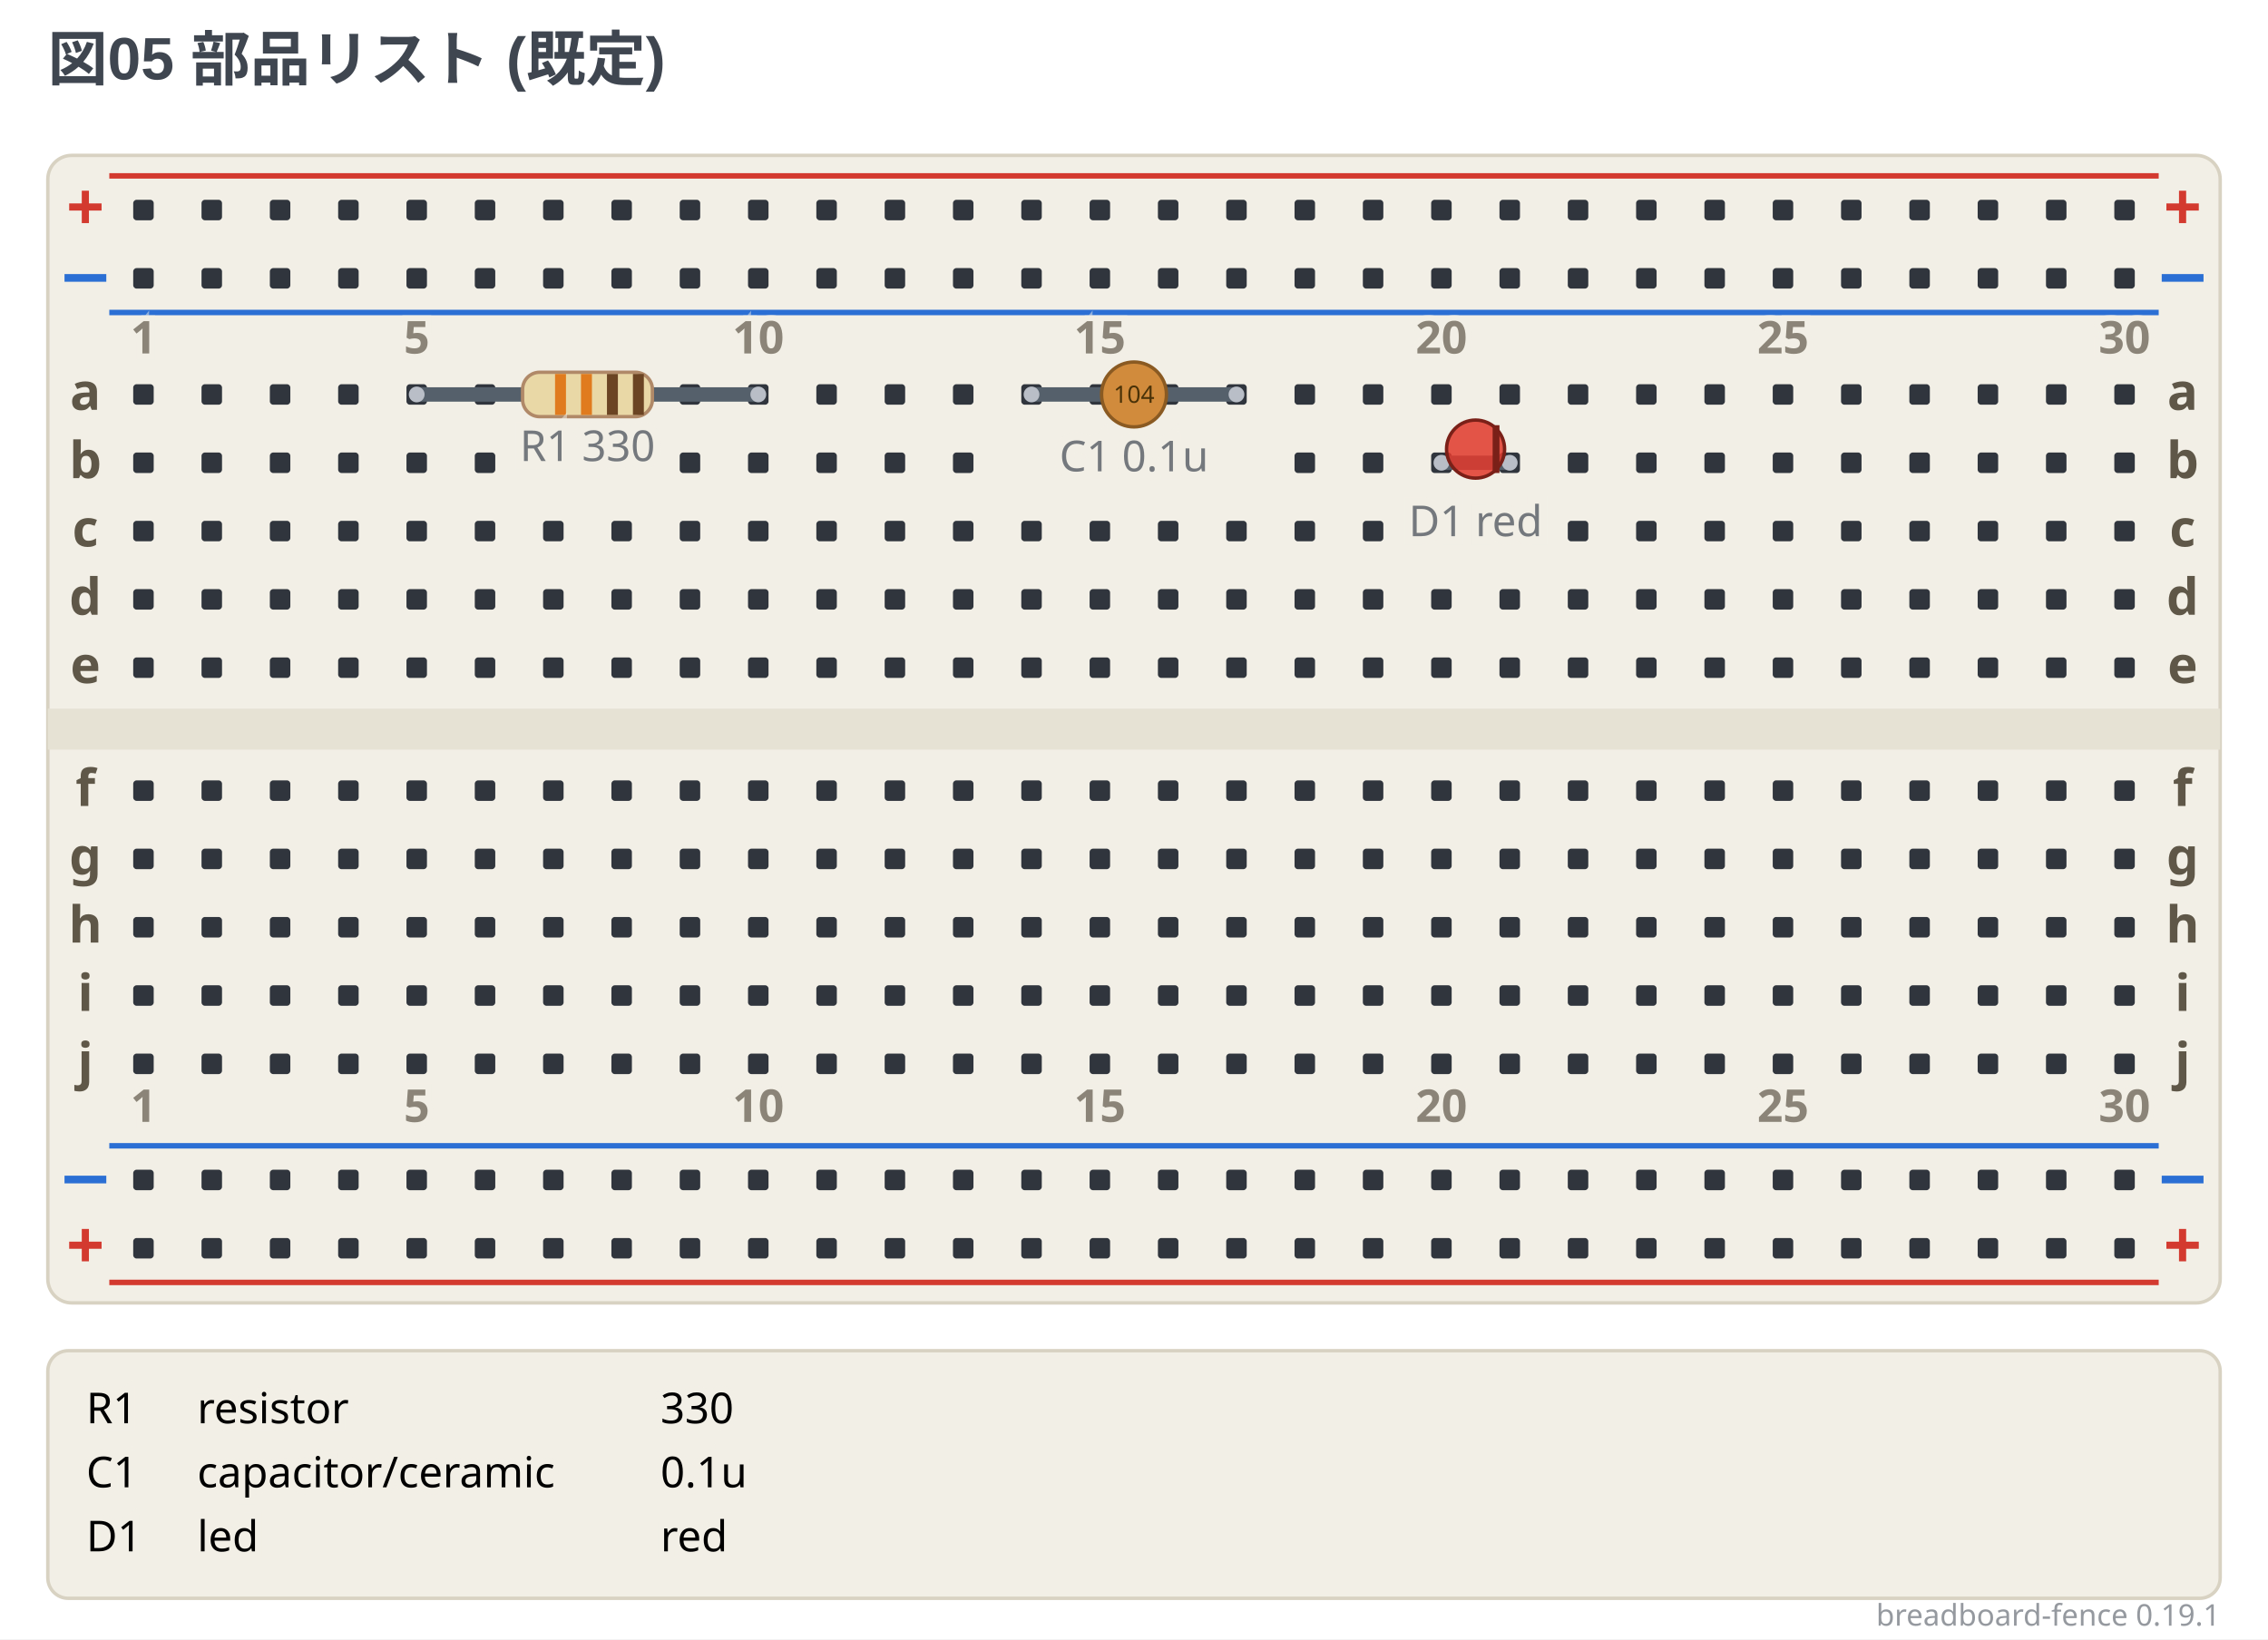
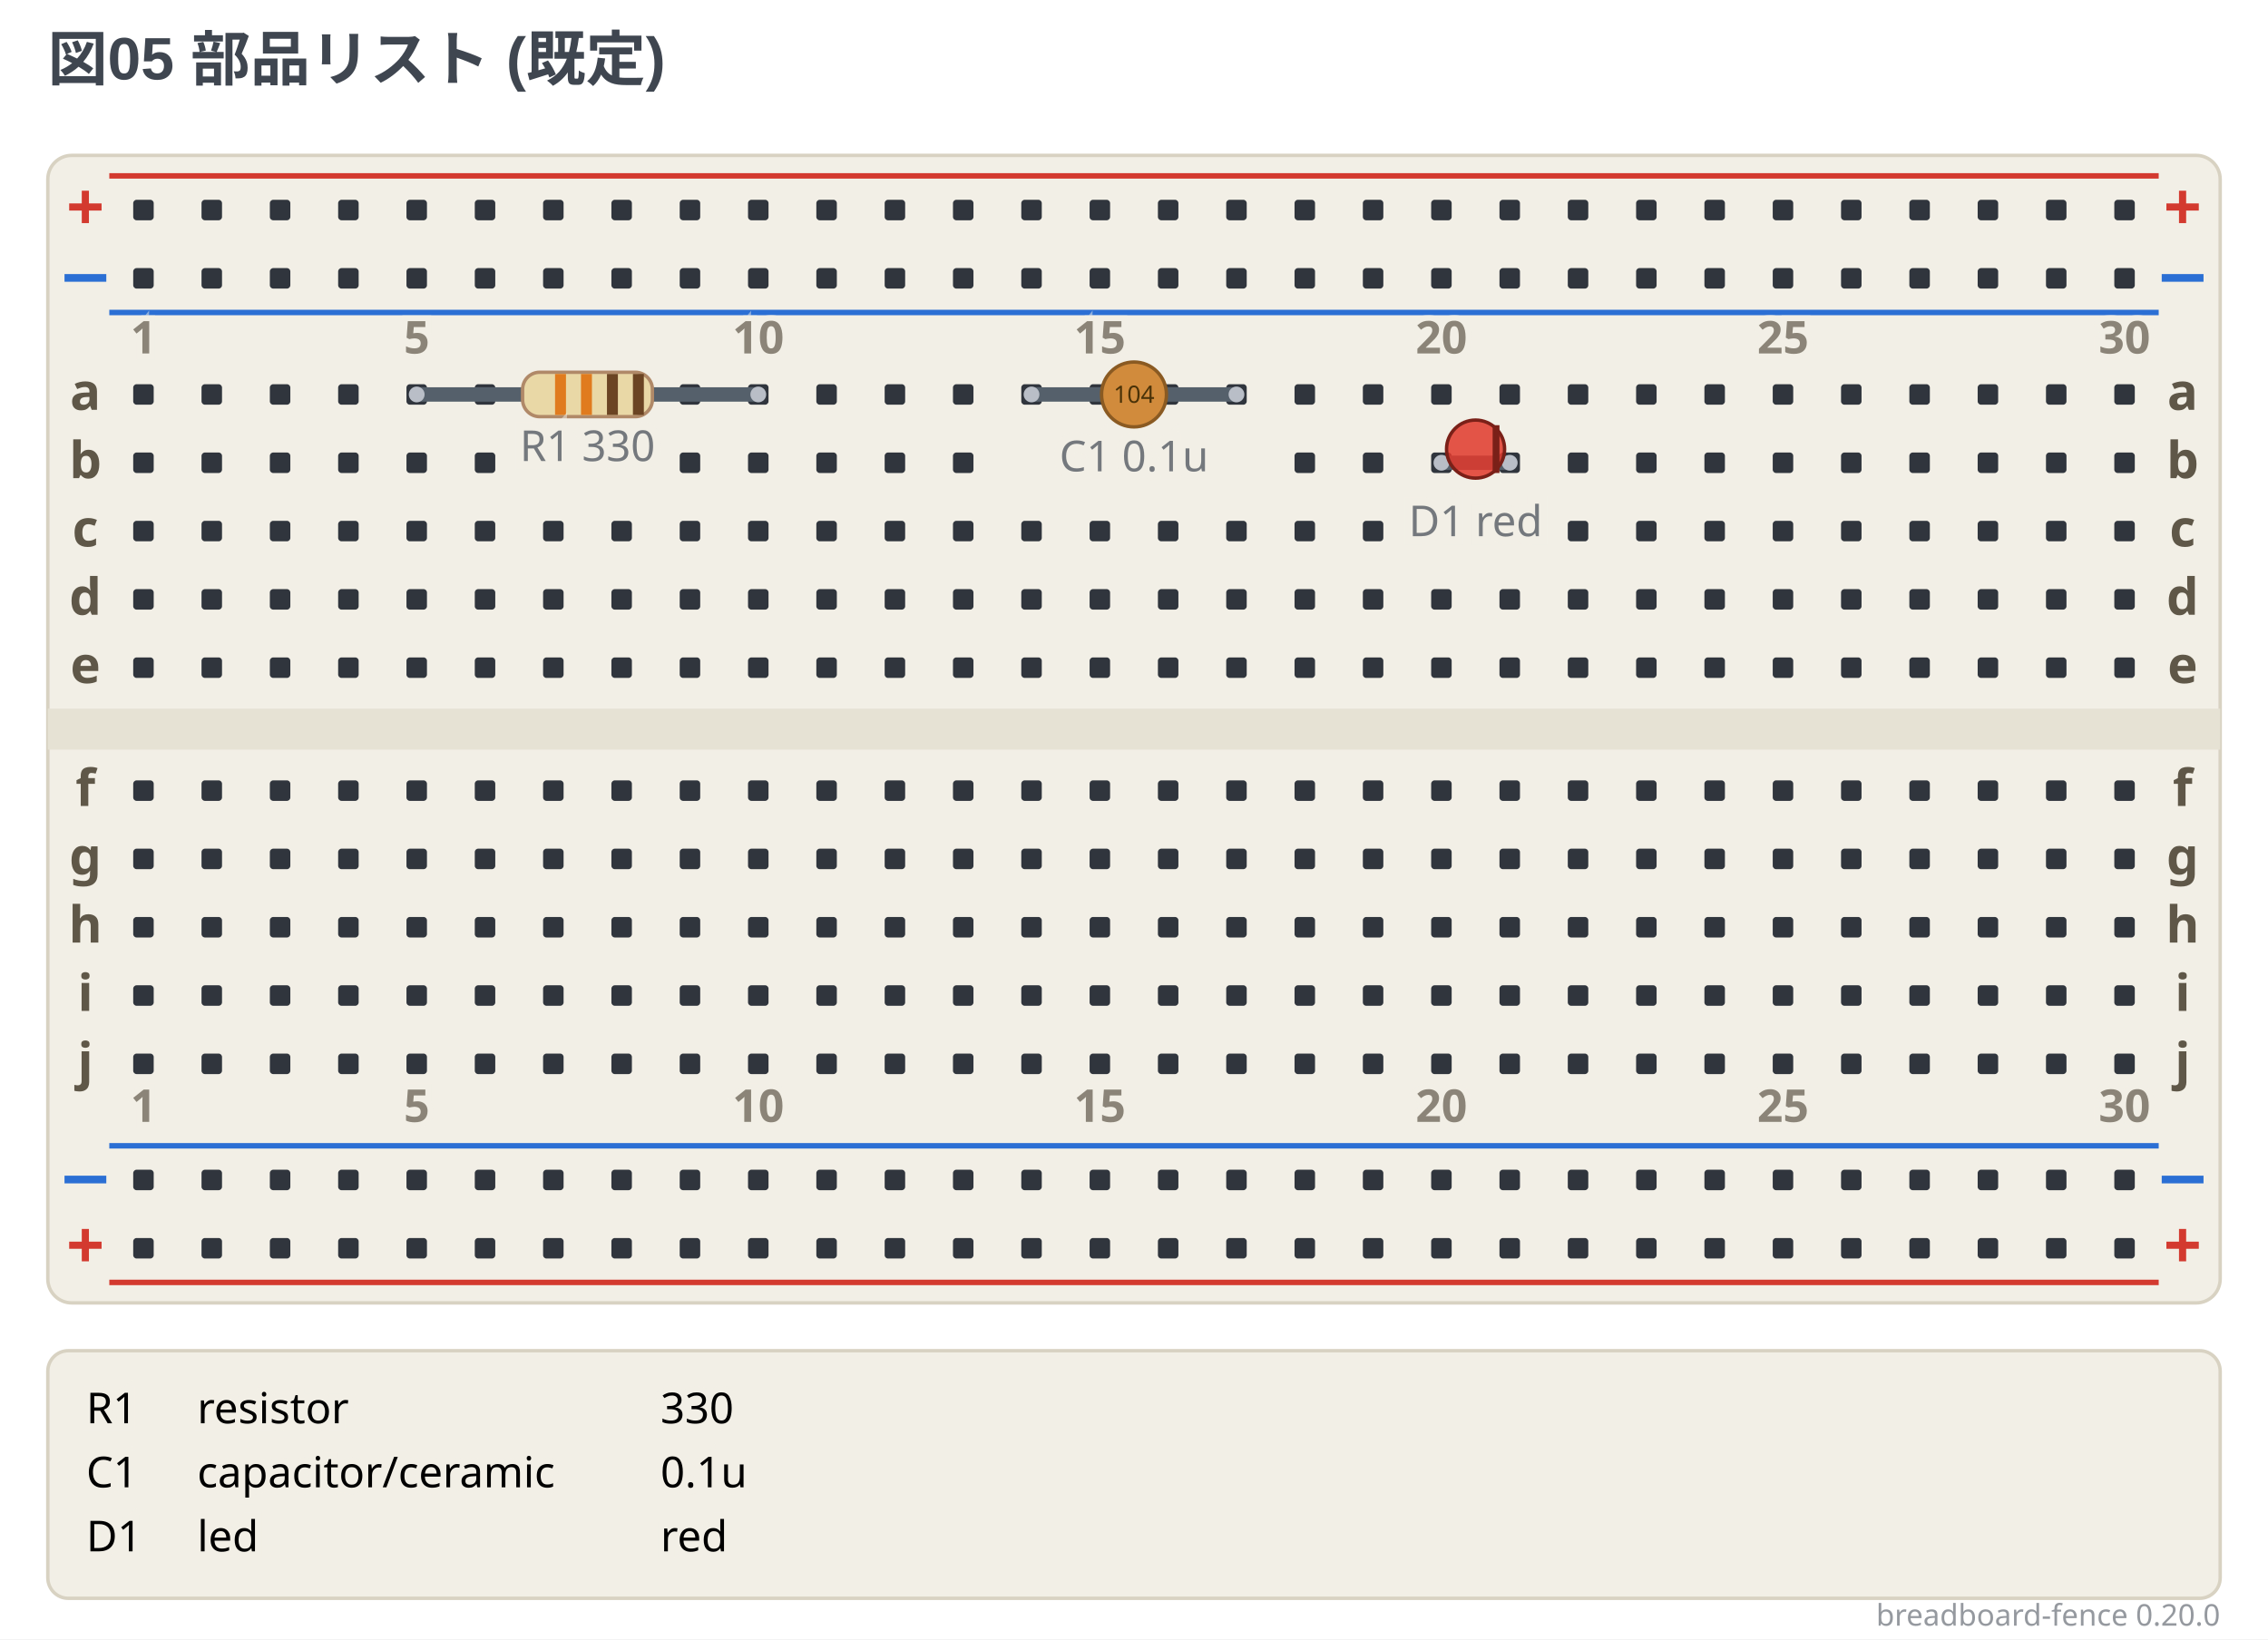
- <svg xmlns="http://www.w3.org/2000/svg" width="664" height="480" viewBox="0 0 664 480" data-breadboard-fence="0.19.1" role="img">
+ <svg xmlns="http://www.w3.org/2000/svg" width="664" height="480" viewBox="0 0 664 480" data-breadboard-fence="0.20.0" role="img">
  <rect x="0" y="0" width="664" height="480" fill="#ffffff" />
  <g>
    <text x="14" y="23.5" text-anchor="start" font-family="'Segoe UI', 'Helvetica Neue', Arial, 'Noto Sans', 'Hiragino Sans', 'Yu Gothic UI', 'Noto Sans CJK JP', sans-serif" font-size="17.5" font-weight="700" fill="#3f4650">図05 部品リスト (既定)</text>
  </g>
  <g transform="translate(0 31.5)">
    <rect x="14" y="14" width="636" height="336" rx="7" fill="#f2efe6" stroke="#d8d2c2" />
    <rect x="14" y="176" width="636" height="12" fill="#e6e2d4" />
    <line x1="32" y1="20" x2="632" y2="20" stroke="#d33a2f" stroke-width="1.6" />
    <text x="25" y="36" text-anchor="middle" font-family="ui-sans-serif, system-ui, sans-serif" font-size="19.55" font-weight="700" fill="#d33a2f">+</text>
    <text x="639" y="36" text-anchor="middle" font-family="ui-sans-serif, system-ui, sans-serif" font-size="19.55" font-weight="700" fill="#d33a2f">+</text>
    <line x1="32" y1="60" x2="632" y2="60" stroke="#2b6fd4" stroke-width="1.6" />
    <text x="25" y="56" text-anchor="middle" font-family="ui-sans-serif, system-ui, sans-serif" font-size="19.55" font-weight="700" fill="#2b6fd4">−</text>
    <text x="639" y="56" text-anchor="middle" font-family="ui-sans-serif, system-ui, sans-serif" font-size="19.55" font-weight="700" fill="#2b6fd4">−</text>
    <line x1="32" y1="304" x2="632" y2="304" stroke="#2b6fd4" stroke-width="1.6" />
    <text x="25" y="320" text-anchor="middle" font-family="ui-sans-serif, system-ui, sans-serif" font-size="19.55" font-weight="700" fill="#2b6fd4">−</text>
    <text x="639" y="320" text-anchor="middle" font-family="ui-sans-serif, system-ui, sans-serif" font-size="19.55" font-weight="700" fill="#2b6fd4">−</text>
    <line x1="32" y1="344" x2="632" y2="344" stroke="#d33a2f" stroke-width="1.6" />
    <text x="25" y="340" text-anchor="middle" font-family="ui-sans-serif, system-ui, sans-serif" font-size="19.55" font-weight="700" fill="#d33a2f">+</text>
    <text x="639" y="340" text-anchor="middle" font-family="ui-sans-serif, system-ui, sans-serif" font-size="19.55" font-weight="700" fill="#d33a2f">+</text>
    <rect x="39" y="27" width="6" height="6" rx="1" fill="#30353d" />
    <rect x="59" y="27" width="6" height="6" rx="1" fill="#30353d" />
    <rect x="79" y="27" width="6" height="6" rx="1" fill="#30353d" />
    <rect x="99" y="27" width="6" height="6" rx="1" fill="#30353d" />
    <rect x="119" y="27" width="6" height="6" rx="1" fill="#30353d" />
    <rect x="139" y="27" width="6" height="6" rx="1" fill="#30353d" />
    <rect x="159" y="27" width="6" height="6" rx="1" fill="#30353d" />
    <rect x="179" y="27" width="6" height="6" rx="1" fill="#30353d" />
    <rect x="199" y="27" width="6" height="6" rx="1" fill="#30353d" />
    <rect x="219" y="27" width="6" height="6" rx="1" fill="#30353d" />
    <rect x="239" y="27" width="6" height="6" rx="1" fill="#30353d" />
    <rect x="259" y="27" width="6" height="6" rx="1" fill="#30353d" />
    <rect x="279" y="27" width="6" height="6" rx="1" fill="#30353d" />
    <rect x="299" y="27" width="6" height="6" rx="1" fill="#30353d" />
    <rect x="319" y="27" width="6" height="6" rx="1" fill="#30353d" />
    <rect x="339" y="27" width="6" height="6" rx="1" fill="#30353d" />
    <rect x="359" y="27" width="6" height="6" rx="1" fill="#30353d" />
    <rect x="379" y="27" width="6" height="6" rx="1" fill="#30353d" />
    <rect x="399" y="27" width="6" height="6" rx="1" fill="#30353d" />
    <rect x="419" y="27" width="6" height="6" rx="1" fill="#30353d" />
    <rect x="439" y="27" width="6" height="6" rx="1" fill="#30353d" />
    <rect x="459" y="27" width="6" height="6" rx="1" fill="#30353d" />
    <rect x="479" y="27" width="6" height="6" rx="1" fill="#30353d" />
    <rect x="499" y="27" width="6" height="6" rx="1" fill="#30353d" />
    <rect x="519" y="27" width="6" height="6" rx="1" fill="#30353d" />
    <rect x="539" y="27" width="6" height="6" rx="1" fill="#30353d" />
    <rect x="559" y="27" width="6" height="6" rx="1" fill="#30353d" />
    <rect x="579" y="27" width="6" height="6" rx="1" fill="#30353d" />
    <rect x="599" y="27" width="6" height="6" rx="1" fill="#30353d" />
    <rect x="619" y="27" width="6" height="6" rx="1" fill="#30353d" />
    <rect x="39" y="47" width="6" height="6" rx="1" fill="#30353d" />
    <rect x="59" y="47" width="6" height="6" rx="1" fill="#30353d" />
    <rect x="79" y="47" width="6" height="6" rx="1" fill="#30353d" />
    <rect x="99" y="47" width="6" height="6" rx="1" fill="#30353d" />
    <rect x="119" y="47" width="6" height="6" rx="1" fill="#30353d" />
    <rect x="139" y="47" width="6" height="6" rx="1" fill="#30353d" />
    <rect x="159" y="47" width="6" height="6" rx="1" fill="#30353d" />
    <rect x="179" y="47" width="6" height="6" rx="1" fill="#30353d" />
    <rect x="199" y="47" width="6" height="6" rx="1" fill="#30353d" />
    <rect x="219" y="47" width="6" height="6" rx="1" fill="#30353d" />
    <rect x="239" y="47" width="6" height="6" rx="1" fill="#30353d" />
    <rect x="259" y="47" width="6" height="6" rx="1" fill="#30353d" />
    <rect x="279" y="47" width="6" height="6" rx="1" fill="#30353d" />
    <rect x="299" y="47" width="6" height="6" rx="1" fill="#30353d" />
    <rect x="319" y="47" width="6" height="6" rx="1" fill="#30353d" />
    <rect x="339" y="47" width="6" height="6" rx="1" fill="#30353d" />
    <rect x="359" y="47" width="6" height="6" rx="1" fill="#30353d" />
    <rect x="379" y="47" width="6" height="6" rx="1" fill="#30353d" />
    <rect x="399" y="47" width="6" height="6" rx="1" fill="#30353d" />
    <rect x="419" y="47" width="6" height="6" rx="1" fill="#30353d" />
    <rect x="439" y="47" width="6" height="6" rx="1" fill="#30353d" />
    <rect x="459" y="47" width="6" height="6" rx="1" fill="#30353d" />
    <rect x="479" y="47" width="6" height="6" rx="1" fill="#30353d" />
    <rect x="499" y="47" width="6" height="6" rx="1" fill="#30353d" />
    <rect x="519" y="47" width="6" height="6" rx="1" fill="#30353d" />
    <rect x="539" y="47" width="6" height="6" rx="1" fill="#30353d" />
    <rect x="559" y="47" width="6" height="6" rx="1" fill="#30353d" />
    <rect x="579" y="47" width="6" height="6" rx="1" fill="#30353d" />
    <rect x="599" y="47" width="6" height="6" rx="1" fill="#30353d" />
    <rect x="619" y="47" width="6" height="6" rx="1" fill="#30353d" />
    <rect x="39" y="311" width="6" height="6" rx="1" fill="#30353d" />
    <rect x="59" y="311" width="6" height="6" rx="1" fill="#30353d" />
    <rect x="79" y="311" width="6" height="6" rx="1" fill="#30353d" />
    <rect x="99" y="311" width="6" height="6" rx="1" fill="#30353d" />
    <rect x="119" y="311" width="6" height="6" rx="1" fill="#30353d" />
    <rect x="139" y="311" width="6" height="6" rx="1" fill="#30353d" />
    <rect x="159" y="311" width="6" height="6" rx="1" fill="#30353d" />
    <rect x="179" y="311" width="6" height="6" rx="1" fill="#30353d" />
    <rect x="199" y="311" width="6" height="6" rx="1" fill="#30353d" />
    <rect x="219" y="311" width="6" height="6" rx="1" fill="#30353d" />
    <rect x="239" y="311" width="6" height="6" rx="1" fill="#30353d" />
    <rect x="259" y="311" width="6" height="6" rx="1" fill="#30353d" />
    <rect x="279" y="311" width="6" height="6" rx="1" fill="#30353d" />
    <rect x="299" y="311" width="6" height="6" rx="1" fill="#30353d" />
    <rect x="319" y="311" width="6" height="6" rx="1" fill="#30353d" />
    <rect x="339" y="311" width="6" height="6" rx="1" fill="#30353d" />
    <rect x="359" y="311" width="6" height="6" rx="1" fill="#30353d" />
    <rect x="379" y="311" width="6" height="6" rx="1" fill="#30353d" />
    <rect x="399" y="311" width="6" height="6" rx="1" fill="#30353d" />
    <rect x="419" y="311" width="6" height="6" rx="1" fill="#30353d" />
    <rect x="439" y="311" width="6" height="6" rx="1" fill="#30353d" />
    <rect x="459" y="311" width="6" height="6" rx="1" fill="#30353d" />
    <rect x="479" y="311" width="6" height="6" rx="1" fill="#30353d" />
    <rect x="499" y="311" width="6" height="6" rx="1" fill="#30353d" />
    <rect x="519" y="311" width="6" height="6" rx="1" fill="#30353d" />
    <rect x="539" y="311" width="6" height="6" rx="1" fill="#30353d" />
    <rect x="559" y="311" width="6" height="6" rx="1" fill="#30353d" />
    <rect x="579" y="311" width="6" height="6" rx="1" fill="#30353d" />
    <rect x="599" y="311" width="6" height="6" rx="1" fill="#30353d" />
    <rect x="619" y="311" width="6" height="6" rx="1" fill="#30353d" />
    <rect x="39" y="331" width="6" height="6" rx="1" fill="#30353d" />
    <rect x="59" y="331" width="6" height="6" rx="1" fill="#30353d" />
    <rect x="79" y="331" width="6" height="6" rx="1" fill="#30353d" />
    <rect x="99" y="331" width="6" height="6" rx="1" fill="#30353d" />
    <rect x="119" y="331" width="6" height="6" rx="1" fill="#30353d" />
    <rect x="139" y="331" width="6" height="6" rx="1" fill="#30353d" />
    <rect x="159" y="331" width="6" height="6" rx="1" fill="#30353d" />
    <rect x="179" y="331" width="6" height="6" rx="1" fill="#30353d" />
    <rect x="199" y="331" width="6" height="6" rx="1" fill="#30353d" />
    <rect x="219" y="331" width="6" height="6" rx="1" fill="#30353d" />
    <rect x="239" y="331" width="6" height="6" rx="1" fill="#30353d" />
    <rect x="259" y="331" width="6" height="6" rx="1" fill="#30353d" />
    <rect x="279" y="331" width="6" height="6" rx="1" fill="#30353d" />
    <rect x="299" y="331" width="6" height="6" rx="1" fill="#30353d" />
    <rect x="319" y="331" width="6" height="6" rx="1" fill="#30353d" />
    <rect x="339" y="331" width="6" height="6" rx="1" fill="#30353d" />
    <rect x="359" y="331" width="6" height="6" rx="1" fill="#30353d" />
    <rect x="379" y="331" width="6" height="6" rx="1" fill="#30353d" />
    <rect x="399" y="331" width="6" height="6" rx="1" fill="#30353d" />
    <rect x="419" y="331" width="6" height="6" rx="1" fill="#30353d" />
    <rect x="439" y="331" width="6" height="6" rx="1" fill="#30353d" />
    <rect x="459" y="331" width="6" height="6" rx="1" fill="#30353d" />
    <rect x="479" y="331" width="6" height="6" rx="1" fill="#30353d" />
    <rect x="499" y="331" width="6" height="6" rx="1" fill="#30353d" />
    <rect x="519" y="331" width="6" height="6" rx="1" fill="#30353d" />
    <rect x="539" y="331" width="6" height="6" rx="1" fill="#30353d" />
    <rect x="559" y="331" width="6" height="6" rx="1" fill="#30353d" />
    <rect x="579" y="331" width="6" height="6" rx="1" fill="#30353d" />
    <rect x="599" y="331" width="6" height="6" rx="1" fill="#30353d" />
    <rect x="619" y="331" width="6" height="6" rx="1" fill="#30353d" />
    <rect x="39" y="81" width="6" height="6" rx="1" fill="#30353d" />
    <rect x="59" y="81" width="6" height="6" rx="1" fill="#30353d" />
    <rect x="79" y="81" width="6" height="6" rx="1" fill="#30353d" />
    <rect x="99" y="81" width="6" height="6" rx="1" fill="#30353d" />
    <rect x="119" y="81" width="6" height="6" rx="1" fill="#30353d" />
    <rect x="139" y="81" width="6" height="6" rx="1" fill="#30353d" />
    <rect x="199" y="81" width="6" height="6" rx="1" fill="#30353d" />
    <rect x="219" y="81" width="6" height="6" rx="1" fill="#30353d" />
    <rect x="239" y="81" width="6" height="6" rx="1" fill="#30353d" />
    <rect x="259" y="81" width="6" height="6" rx="1" fill="#30353d" />
    <rect x="279" y="81" width="6" height="6" rx="1" fill="#30353d" />
    <rect x="299" y="81" width="6" height="6" rx="1" fill="#30353d" />
    <rect x="319" y="81" width="6" height="6" rx="1" fill="#30353d" />
    <rect x="339" y="81" width="6" height="6" rx="1" fill="#30353d" />
    <rect x="359" y="81" width="6" height="6" rx="1" fill="#30353d" />
    <rect x="379" y="81" width="6" height="6" rx="1" fill="#30353d" />
    <rect x="399" y="81" width="6" height="6" rx="1" fill="#30353d" />
    <rect x="419" y="81" width="6" height="6" rx="1" fill="#30353d" />
    <rect x="439" y="81" width="6" height="6" rx="1" fill="#30353d" />
    <rect x="459" y="81" width="6" height="6" rx="1" fill="#30353d" />
    <rect x="479" y="81" width="6" height="6" rx="1" fill="#30353d" />
    <rect x="499" y="81" width="6" height="6" rx="1" fill="#30353d" />
    <rect x="519" y="81" width="6" height="6" rx="1" fill="#30353d" />
    <rect x="539" y="81" width="6" height="6" rx="1" fill="#30353d" />
    <rect x="559" y="81" width="6" height="6" rx="1" fill="#30353d" />
    <rect x="579" y="81" width="6" height="6" rx="1" fill="#30353d" />
    <rect x="599" y="81" width="6" height="6" rx="1" fill="#30353d" />
    <rect x="619" y="81" width="6" height="6" rx="1" fill="#30353d" />
    <rect x="39" y="101" width="6" height="6" rx="1" fill="#30353d" />
    <rect x="59" y="101" width="6" height="6" rx="1" fill="#30353d" />
    <rect x="79" y="101" width="6" height="6" rx="1" fill="#30353d" />
    <rect x="99" y="101" width="6" height="6" rx="1" fill="#30353d" />
    <rect x="119" y="101" width="6" height="6" rx="1" fill="#30353d" />
    <rect x="139" y="101" width="6" height="6" rx="1" fill="#30353d" />
    <rect x="199" y="101" width="6" height="6" rx="1" fill="#30353d" />
    <rect x="219" y="101" width="6" height="6" rx="1" fill="#30353d" />
    <rect x="239" y="101" width="6" height="6" rx="1" fill="#30353d" />
    <rect x="259" y="101" width="6" height="6" rx="1" fill="#30353d" />
    <rect x="279" y="101" width="6" height="6" rx="1" fill="#30353d" />
    <rect x="379" y="101" width="6" height="6" rx="1" fill="#30353d" />
    <rect x="399" y="101" width="6" height="6" rx="1" fill="#30353d" />
    <rect x="419" y="101" width="6" height="6" rx="1" fill="#30353d" />
    <rect x="439" y="101" width="6" height="6" rx="1" fill="#30353d" />
    <rect x="459" y="101" width="6" height="6" rx="1" fill="#30353d" />
    <rect x="479" y="101" width="6" height="6" rx="1" fill="#30353d" />
    <rect x="499" y="101" width="6" height="6" rx="1" fill="#30353d" />
    <rect x="519" y="101" width="6" height="6" rx="1" fill="#30353d" />
    <rect x="539" y="101" width="6" height="6" rx="1" fill="#30353d" />
    <rect x="559" y="101" width="6" height="6" rx="1" fill="#30353d" />
    <rect x="579" y="101" width="6" height="6" rx="1" fill="#30353d" />
    <rect x="599" y="101" width="6" height="6" rx="1" fill="#30353d" />
    <rect x="619" y="101" width="6" height="6" rx="1" fill="#30353d" />
    <rect x="39" y="121" width="6" height="6" rx="1" fill="#30353d" />
    <rect x="59" y="121" width="6" height="6" rx="1" fill="#30353d" />
    <rect x="79" y="121" width="6" height="6" rx="1" fill="#30353d" />
    <rect x="99" y="121" width="6" height="6" rx="1" fill="#30353d" />
    <rect x="119" y="121" width="6" height="6" rx="1" fill="#30353d" />
    <rect x="139" y="121" width="6" height="6" rx="1" fill="#30353d" />
    <rect x="159" y="121" width="6" height="6" rx="1" fill="#30353d" />
    <rect x="179" y="121" width="6" height="6" rx="1" fill="#30353d" />
    <rect x="199" y="121" width="6" height="6" rx="1" fill="#30353d" />
    <rect x="219" y="121" width="6" height="6" rx="1" fill="#30353d" />
    <rect x="239" y="121" width="6" height="6" rx="1" fill="#30353d" />
    <rect x="259" y="121" width="6" height="6" rx="1" fill="#30353d" />
    <rect x="279" y="121" width="6" height="6" rx="1" fill="#30353d" />
    <rect x="299" y="121" width="6" height="6" rx="1" fill="#30353d" />
    <rect x="319" y="121" width="6" height="6" rx="1" fill="#30353d" />
    <rect x="339" y="121" width="6" height="6" rx="1" fill="#30353d" />
    <rect x="359" y="121" width="6" height="6" rx="1" fill="#30353d" />
    <rect x="379" y="121" width="6" height="6" rx="1" fill="#30353d" />
    <rect x="399" y="121" width="6" height="6" rx="1" fill="#30353d" />
    <rect x="459" y="121" width="6" height="6" rx="1" fill="#30353d" />
    <rect x="479" y="121" width="6" height="6" rx="1" fill="#30353d" />
    <rect x="499" y="121" width="6" height="6" rx="1" fill="#30353d" />
    <rect x="519" y="121" width="6" height="6" rx="1" fill="#30353d" />
    <rect x="539" y="121" width="6" height="6" rx="1" fill="#30353d" />
    <rect x="559" y="121" width="6" height="6" rx="1" fill="#30353d" />
    <rect x="579" y="121" width="6" height="6" rx="1" fill="#30353d" />
    <rect x="599" y="121" width="6" height="6" rx="1" fill="#30353d" />
    <rect x="619" y="121" width="6" height="6" rx="1" fill="#30353d" />
    <rect x="39" y="141" width="6" height="6" rx="1" fill="#30353d" />
    <rect x="59" y="141" width="6" height="6" rx="1" fill="#30353d" />
    <rect x="79" y="141" width="6" height="6" rx="1" fill="#30353d" />
    <rect x="99" y="141" width="6" height="6" rx="1" fill="#30353d" />
    <rect x="119" y="141" width="6" height="6" rx="1" fill="#30353d" />
    <rect x="139" y="141" width="6" height="6" rx="1" fill="#30353d" />
    <rect x="159" y="141" width="6" height="6" rx="1" fill="#30353d" />
    <rect x="179" y="141" width="6" height="6" rx="1" fill="#30353d" />
    <rect x="199" y="141" width="6" height="6" rx="1" fill="#30353d" />
    <rect x="219" y="141" width="6" height="6" rx="1" fill="#30353d" />
    <rect x="239" y="141" width="6" height="6" rx="1" fill="#30353d" />
    <rect x="259" y="141" width="6" height="6" rx="1" fill="#30353d" />
    <rect x="279" y="141" width="6" height="6" rx="1" fill="#30353d" />
    <rect x="299" y="141" width="6" height="6" rx="1" fill="#30353d" />
    <rect x="319" y="141" width="6" height="6" rx="1" fill="#30353d" />
    <rect x="339" y="141" width="6" height="6" rx="1" fill="#30353d" />
    <rect x="359" y="141" width="6" height="6" rx="1" fill="#30353d" />
    <rect x="379" y="141" width="6" height="6" rx="1" fill="#30353d" />
    <rect x="399" y="141" width="6" height="6" rx="1" fill="#30353d" />
    <rect x="419" y="141" width="6" height="6" rx="1" fill="#30353d" />
    <rect x="439" y="141" width="6" height="6" rx="1" fill="#30353d" />
    <rect x="459" y="141" width="6" height="6" rx="1" fill="#30353d" />
    <rect x="479" y="141" width="6" height="6" rx="1" fill="#30353d" />
    <rect x="499" y="141" width="6" height="6" rx="1" fill="#30353d" />
    <rect x="519" y="141" width="6" height="6" rx="1" fill="#30353d" />
    <rect x="539" y="141" width="6" height="6" rx="1" fill="#30353d" />
    <rect x="559" y="141" width="6" height="6" rx="1" fill="#30353d" />
    <rect x="579" y="141" width="6" height="6" rx="1" fill="#30353d" />
    <rect x="599" y="141" width="6" height="6" rx="1" fill="#30353d" />
    <rect x="619" y="141" width="6" height="6" rx="1" fill="#30353d" />
    <rect x="39" y="161" width="6" height="6" rx="1" fill="#30353d" />
    <rect x="59" y="161" width="6" height="6" rx="1" fill="#30353d" />
    <rect x="79" y="161" width="6" height="6" rx="1" fill="#30353d" />
    <rect x="99" y="161" width="6" height="6" rx="1" fill="#30353d" />
    <rect x="119" y="161" width="6" height="6" rx="1" fill="#30353d" />
    <rect x="139" y="161" width="6" height="6" rx="1" fill="#30353d" />
    <rect x="159" y="161" width="6" height="6" rx="1" fill="#30353d" />
    <rect x="179" y="161" width="6" height="6" rx="1" fill="#30353d" />
    <rect x="199" y="161" width="6" height="6" rx="1" fill="#30353d" />
    <rect x="219" y="161" width="6" height="6" rx="1" fill="#30353d" />
    <rect x="239" y="161" width="6" height="6" rx="1" fill="#30353d" />
    <rect x="259" y="161" width="6" height="6" rx="1" fill="#30353d" />
    <rect x="279" y="161" width="6" height="6" rx="1" fill="#30353d" />
    <rect x="299" y="161" width="6" height="6" rx="1" fill="#30353d" />
    <rect x="319" y="161" width="6" height="6" rx="1" fill="#30353d" />
    <rect x="339" y="161" width="6" height="6" rx="1" fill="#30353d" />
    <rect x="359" y="161" width="6" height="6" rx="1" fill="#30353d" />
    <rect x="379" y="161" width="6" height="6" rx="1" fill="#30353d" />
    <rect x="399" y="161" width="6" height="6" rx="1" fill="#30353d" />
    <rect x="419" y="161" width="6" height="6" rx="1" fill="#30353d" />
    <rect x="439" y="161" width="6" height="6" rx="1" fill="#30353d" />
    <rect x="459" y="161" width="6" height="6" rx="1" fill="#30353d" />
    <rect x="479" y="161" width="6" height="6" rx="1" fill="#30353d" />
    <rect x="499" y="161" width="6" height="6" rx="1" fill="#30353d" />
    <rect x="519" y="161" width="6" height="6" rx="1" fill="#30353d" />
    <rect x="539" y="161" width="6" height="6" rx="1" fill="#30353d" />
    <rect x="559" y="161" width="6" height="6" rx="1" fill="#30353d" />
    <rect x="579" y="161" width="6" height="6" rx="1" fill="#30353d" />
    <rect x="599" y="161" width="6" height="6" rx="1" fill="#30353d" />
    <rect x="619" y="161" width="6" height="6" rx="1" fill="#30353d" />
    <rect x="39" y="197" width="6" height="6" rx="1" fill="#30353d" />
    <rect x="59" y="197" width="6" height="6" rx="1" fill="#30353d" />
    <rect x="79" y="197" width="6" height="6" rx="1" fill="#30353d" />
    <rect x="99" y="197" width="6" height="6" rx="1" fill="#30353d" />
    <rect x="119" y="197" width="6" height="6" rx="1" fill="#30353d" />
    <rect x="139" y="197" width="6" height="6" rx="1" fill="#30353d" />
    <rect x="159" y="197" width="6" height="6" rx="1" fill="#30353d" />
    <rect x="179" y="197" width="6" height="6" rx="1" fill="#30353d" />
    <rect x="199" y="197" width="6" height="6" rx="1" fill="#30353d" />
    <rect x="219" y="197" width="6" height="6" rx="1" fill="#30353d" />
    <rect x="239" y="197" width="6" height="6" rx="1" fill="#30353d" />
    <rect x="259" y="197" width="6" height="6" rx="1" fill="#30353d" />
    <rect x="279" y="197" width="6" height="6" rx="1" fill="#30353d" />
    <rect x="299" y="197" width="6" height="6" rx="1" fill="#30353d" />
    <rect x="319" y="197" width="6" height="6" rx="1" fill="#30353d" />
    <rect x="339" y="197" width="6" height="6" rx="1" fill="#30353d" />
    <rect x="359" y="197" width="6" height="6" rx="1" fill="#30353d" />
    <rect x="379" y="197" width="6" height="6" rx="1" fill="#30353d" />
    <rect x="399" y="197" width="6" height="6" rx="1" fill="#30353d" />
    <rect x="419" y="197" width="6" height="6" rx="1" fill="#30353d" />
    <rect x="439" y="197" width="6" height="6" rx="1" fill="#30353d" />
    <rect x="459" y="197" width="6" height="6" rx="1" fill="#30353d" />
    <rect x="479" y="197" width="6" height="6" rx="1" fill="#30353d" />
    <rect x="499" y="197" width="6" height="6" rx="1" fill="#30353d" />
    <rect x="519" y="197" width="6" height="6" rx="1" fill="#30353d" />
    <rect x="539" y="197" width="6" height="6" rx="1" fill="#30353d" />
    <rect x="559" y="197" width="6" height="6" rx="1" fill="#30353d" />
    <rect x="579" y="197" width="6" height="6" rx="1" fill="#30353d" />
    <rect x="599" y="197" width="6" height="6" rx="1" fill="#30353d" />
    <rect x="619" y="197" width="6" height="6" rx="1" fill="#30353d" />
    <rect x="39" y="217" width="6" height="6" rx="1" fill="#30353d" />
    <rect x="59" y="217" width="6" height="6" rx="1" fill="#30353d" />
    <rect x="79" y="217" width="6" height="6" rx="1" fill="#30353d" />
    <rect x="99" y="217" width="6" height="6" rx="1" fill="#30353d" />
    <rect x="119" y="217" width="6" height="6" rx="1" fill="#30353d" />
    <rect x="139" y="217" width="6" height="6" rx="1" fill="#30353d" />
    <rect x="159" y="217" width="6" height="6" rx="1" fill="#30353d" />
    <rect x="179" y="217" width="6" height="6" rx="1" fill="#30353d" />
    <rect x="199" y="217" width="6" height="6" rx="1" fill="#30353d" />
    <rect x="219" y="217" width="6" height="6" rx="1" fill="#30353d" />
    <rect x="239" y="217" width="6" height="6" rx="1" fill="#30353d" />
    <rect x="259" y="217" width="6" height="6" rx="1" fill="#30353d" />
    <rect x="279" y="217" width="6" height="6" rx="1" fill="#30353d" />
    <rect x="299" y="217" width="6" height="6" rx="1" fill="#30353d" />
    <rect x="319" y="217" width="6" height="6" rx="1" fill="#30353d" />
    <rect x="339" y="217" width="6" height="6" rx="1" fill="#30353d" />
    <rect x="359" y="217" width="6" height="6" rx="1" fill="#30353d" />
    <rect x="379" y="217" width="6" height="6" rx="1" fill="#30353d" />
    <rect x="399" y="217" width="6" height="6" rx="1" fill="#30353d" />
    <rect x="419" y="217" width="6" height="6" rx="1" fill="#30353d" />
    <rect x="439" y="217" width="6" height="6" rx="1" fill="#30353d" />
    <rect x="459" y="217" width="6" height="6" rx="1" fill="#30353d" />
    <rect x="479" y="217" width="6" height="6" rx="1" fill="#30353d" />
    <rect x="499" y="217" width="6" height="6" rx="1" fill="#30353d" />
    <rect x="519" y="217" width="6" height="6" rx="1" fill="#30353d" />
    <rect x="539" y="217" width="6" height="6" rx="1" fill="#30353d" />
    <rect x="559" y="217" width="6" height="6" rx="1" fill="#30353d" />
    <rect x="579" y="217" width="6" height="6" rx="1" fill="#30353d" />
    <rect x="599" y="217" width="6" height="6" rx="1" fill="#30353d" />
    <rect x="619" y="217" width="6" height="6" rx="1" fill="#30353d" />
    <rect x="39" y="237" width="6" height="6" rx="1" fill="#30353d" />
    <rect x="59" y="237" width="6" height="6" rx="1" fill="#30353d" />
    <rect x="79" y="237" width="6" height="6" rx="1" fill="#30353d" />
    <rect x="99" y="237" width="6" height="6" rx="1" fill="#30353d" />
    <rect x="119" y="237" width="6" height="6" rx="1" fill="#30353d" />
    <rect x="139" y="237" width="6" height="6" rx="1" fill="#30353d" />
    <rect x="159" y="237" width="6" height="6" rx="1" fill="#30353d" />
    <rect x="179" y="237" width="6" height="6" rx="1" fill="#30353d" />
    <rect x="199" y="237" width="6" height="6" rx="1" fill="#30353d" />
    <rect x="219" y="237" width="6" height="6" rx="1" fill="#30353d" />
    <rect x="239" y="237" width="6" height="6" rx="1" fill="#30353d" />
    <rect x="259" y="237" width="6" height="6" rx="1" fill="#30353d" />
    <rect x="279" y="237" width="6" height="6" rx="1" fill="#30353d" />
    <rect x="299" y="237" width="6" height="6" rx="1" fill="#30353d" />
    <rect x="319" y="237" width="6" height="6" rx="1" fill="#30353d" />
    <rect x="339" y="237" width="6" height="6" rx="1" fill="#30353d" />
    <rect x="359" y="237" width="6" height="6" rx="1" fill="#30353d" />
    <rect x="379" y="237" width="6" height="6" rx="1" fill="#30353d" />
    <rect x="399" y="237" width="6" height="6" rx="1" fill="#30353d" />
    <rect x="419" y="237" width="6" height="6" rx="1" fill="#30353d" />
    <rect x="439" y="237" width="6" height="6" rx="1" fill="#30353d" />
    <rect x="459" y="237" width="6" height="6" rx="1" fill="#30353d" />
    <rect x="479" y="237" width="6" height="6" rx="1" fill="#30353d" />
    <rect x="499" y="237" width="6" height="6" rx="1" fill="#30353d" />
    <rect x="519" y="237" width="6" height="6" rx="1" fill="#30353d" />
    <rect x="539" y="237" width="6" height="6" rx="1" fill="#30353d" />
    <rect x="559" y="237" width="6" height="6" rx="1" fill="#30353d" />
    <rect x="579" y="237" width="6" height="6" rx="1" fill="#30353d" />
    <rect x="599" y="237" width="6" height="6" rx="1" fill="#30353d" />
    <rect x="619" y="237" width="6" height="6" rx="1" fill="#30353d" />
    <rect x="39" y="257" width="6" height="6" rx="1" fill="#30353d" />
    <rect x="59" y="257" width="6" height="6" rx="1" fill="#30353d" />
    <rect x="79" y="257" width="6" height="6" rx="1" fill="#30353d" />
    <rect x="99" y="257" width="6" height="6" rx="1" fill="#30353d" />
    <rect x="119" y="257" width="6" height="6" rx="1" fill="#30353d" />
    <rect x="139" y="257" width="6" height="6" rx="1" fill="#30353d" />
    <rect x="159" y="257" width="6" height="6" rx="1" fill="#30353d" />
    <rect x="179" y="257" width="6" height="6" rx="1" fill="#30353d" />
    <rect x="199" y="257" width="6" height="6" rx="1" fill="#30353d" />
    <rect x="219" y="257" width="6" height="6" rx="1" fill="#30353d" />
    <rect x="239" y="257" width="6" height="6" rx="1" fill="#30353d" />
    <rect x="259" y="257" width="6" height="6" rx="1" fill="#30353d" />
    <rect x="279" y="257" width="6" height="6" rx="1" fill="#30353d" />
    <rect x="299" y="257" width="6" height="6" rx="1" fill="#30353d" />
    <rect x="319" y="257" width="6" height="6" rx="1" fill="#30353d" />
    <rect x="339" y="257" width="6" height="6" rx="1" fill="#30353d" />
    <rect x="359" y="257" width="6" height="6" rx="1" fill="#30353d" />
    <rect x="379" y="257" width="6" height="6" rx="1" fill="#30353d" />
    <rect x="399" y="257" width="6" height="6" rx="1" fill="#30353d" />
    <rect x="419" y="257" width="6" height="6" rx="1" fill="#30353d" />
    <rect x="439" y="257" width="6" height="6" rx="1" fill="#30353d" />
    <rect x="459" y="257" width="6" height="6" rx="1" fill="#30353d" />
    <rect x="479" y="257" width="6" height="6" rx="1" fill="#30353d" />
    <rect x="499" y="257" width="6" height="6" rx="1" fill="#30353d" />
    <rect x="519" y="257" width="6" height="6" rx="1" fill="#30353d" />
    <rect x="539" y="257" width="6" height="6" rx="1" fill="#30353d" />
    <rect x="559" y="257" width="6" height="6" rx="1" fill="#30353d" />
    <rect x="579" y="257" width="6" height="6" rx="1" fill="#30353d" />
    <rect x="599" y="257" width="6" height="6" rx="1" fill="#30353d" />
    <rect x="619" y="257" width="6" height="6" rx="1" fill="#30353d" />
    <rect x="39" y="277" width="6" height="6" rx="1" fill="#30353d" />
    <rect x="59" y="277" width="6" height="6" rx="1" fill="#30353d" />
    <rect x="79" y="277" width="6" height="6" rx="1" fill="#30353d" />
    <rect x="99" y="277" width="6" height="6" rx="1" fill="#30353d" />
    <rect x="119" y="277" width="6" height="6" rx="1" fill="#30353d" />
    <rect x="139" y="277" width="6" height="6" rx="1" fill="#30353d" />
    <rect x="159" y="277" width="6" height="6" rx="1" fill="#30353d" />
    <rect x="179" y="277" width="6" height="6" rx="1" fill="#30353d" />
    <rect x="199" y="277" width="6" height="6" rx="1" fill="#30353d" />
    <rect x="219" y="277" width="6" height="6" rx="1" fill="#30353d" />
    <rect x="239" y="277" width="6" height="6" rx="1" fill="#30353d" />
    <rect x="259" y="277" width="6" height="6" rx="1" fill="#30353d" />
    <rect x="279" y="277" width="6" height="6" rx="1" fill="#30353d" />
    <rect x="299" y="277" width="6" height="6" rx="1" fill="#30353d" />
    <rect x="319" y="277" width="6" height="6" rx="1" fill="#30353d" />
    <rect x="339" y="277" width="6" height="6" rx="1" fill="#30353d" />
    <rect x="359" y="277" width="6" height="6" rx="1" fill="#30353d" />
    <rect x="379" y="277" width="6" height="6" rx="1" fill="#30353d" />
    <rect x="399" y="277" width="6" height="6" rx="1" fill="#30353d" />
    <rect x="419" y="277" width="6" height="6" rx="1" fill="#30353d" />
    <rect x="439" y="277" width="6" height="6" rx="1" fill="#30353d" />
    <rect x="459" y="277" width="6" height="6" rx="1" fill="#30353d" />
    <rect x="479" y="277" width="6" height="6" rx="1" fill="#30353d" />
    <rect x="499" y="277" width="6" height="6" rx="1" fill="#30353d" />
    <rect x="519" y="277" width="6" height="6" rx="1" fill="#30353d" />
    <rect x="539" y="277" width="6" height="6" rx="1" fill="#30353d" />
    <rect x="559" y="277" width="6" height="6" rx="1" fill="#30353d" />
    <rect x="579" y="277" width="6" height="6" rx="1" fill="#30353d" />
    <rect x="599" y="277" width="6" height="6" rx="1" fill="#30353d" />
    <rect x="619" y="277" width="6" height="6" rx="1" fill="#30353d" />
    <text x="25" y="88.5" text-anchor="middle" font-family="ui-sans-serif, system-ui, sans-serif" font-size="14.95" font-weight="700" fill="#5f5748">a</text>
    <text x="639" y="88.5" text-anchor="middle" font-family="ui-sans-serif, system-ui, sans-serif" font-size="14.95" font-weight="700" fill="#5f5748">a</text>
    <text x="25" y="108.5" text-anchor="middle" font-family="ui-sans-serif, system-ui, sans-serif" font-size="14.95" font-weight="700" fill="#5f5748">b</text>
    <text x="639" y="108.5" text-anchor="middle" font-family="ui-sans-serif, system-ui, sans-serif" font-size="14.95" font-weight="700" fill="#5f5748">b</text>
    <text x="25" y="128.5" text-anchor="middle" font-family="ui-sans-serif, system-ui, sans-serif" font-size="14.95" font-weight="700" fill="#5f5748">c</text>
    <text x="639" y="128.5" text-anchor="middle" font-family="ui-sans-serif, system-ui, sans-serif" font-size="14.95" font-weight="700" fill="#5f5748">c</text>
    <text x="25" y="148.5" text-anchor="middle" font-family="ui-sans-serif, system-ui, sans-serif" font-size="14.95" font-weight="700" fill="#5f5748">d</text>
    <text x="639" y="148.5" text-anchor="middle" font-family="ui-sans-serif, system-ui, sans-serif" font-size="14.95" font-weight="700" fill="#5f5748">d</text>
    <text x="25" y="168.5" text-anchor="middle" font-family="ui-sans-serif, system-ui, sans-serif" font-size="14.95" font-weight="700" fill="#5f5748">e</text>
    <text x="639" y="168.5" text-anchor="middle" font-family="ui-sans-serif, system-ui, sans-serif" font-size="14.95" font-weight="700" fill="#5f5748">e</text>
    <text x="25" y="204.5" text-anchor="middle" font-family="ui-sans-serif, system-ui, sans-serif" font-size="14.95" font-weight="700" fill="#5f5748">f</text>
    <text x="639" y="204.5" text-anchor="middle" font-family="ui-sans-serif, system-ui, sans-serif" font-size="14.95" font-weight="700" fill="#5f5748">f</text>
    <text x="25" y="224.5" text-anchor="middle" font-family="ui-sans-serif, system-ui, sans-serif" font-size="14.95" font-weight="700" fill="#5f5748">g</text>
    <text x="639" y="224.5" text-anchor="middle" font-family="ui-sans-serif, system-ui, sans-serif" font-size="14.95" font-weight="700" fill="#5f5748">g</text>
    <text x="25" y="244.5" text-anchor="middle" font-family="ui-sans-serif, system-ui, sans-serif" font-size="14.95" font-weight="700" fill="#5f5748">h</text>
    <text x="639" y="244.5" text-anchor="middle" font-family="ui-sans-serif, system-ui, sans-serif" font-size="14.95" font-weight="700" fill="#5f5748">h</text>
    <text x="25" y="264.5" text-anchor="middle" font-family="ui-sans-serif, system-ui, sans-serif" font-size="14.95" font-weight="700" fill="#5f5748">i</text>
    <text x="639" y="264.5" text-anchor="middle" font-family="ui-sans-serif, system-ui, sans-serif" font-size="14.95" font-weight="700" fill="#5f5748">i</text>
    <text x="25" y="284.5" text-anchor="middle" font-family="ui-sans-serif, system-ui, sans-serif" font-size="14.95" font-weight="700" fill="#5f5748">j</text>
    <text x="639" y="284.5" text-anchor="middle" font-family="ui-sans-serif, system-ui, sans-serif" font-size="14.95" font-weight="700" fill="#5f5748">j</text>
    <text x="42" y="72" text-anchor="middle" font-family="ui-sans-serif, system-ui, sans-serif" stroke="#f2efe6" stroke-width="3.45" font-size="13.23" font-weight="700" fill="#f2efe6" opacity="0.5" aria-hidden="true">1</text>
    <text x="42" y="72" text-anchor="middle" font-family="ui-sans-serif, system-ui, sans-serif" font-size="13.23" font-weight="700" fill="#5f5748" opacity="0.7">1</text>
    <text x="42" y="297" text-anchor="middle" font-family="ui-sans-serif, system-ui, sans-serif" stroke="#f2efe6" stroke-width="3.45" font-size="13.23" font-weight="700" fill="#f2efe6" opacity="0.5" aria-hidden="true">1</text>
    <text x="42" y="297" text-anchor="middle" font-family="ui-sans-serif, system-ui, sans-serif" font-size="13.23" font-weight="700" fill="#5f5748" opacity="0.7">1</text>
    <text x="122" y="72" text-anchor="middle" font-family="ui-sans-serif, system-ui, sans-serif" stroke="#f2efe6" stroke-width="3.45" font-size="13.23" font-weight="700" fill="#f2efe6" opacity="0.5" aria-hidden="true">5</text>
    <text x="122" y="72" text-anchor="middle" font-family="ui-sans-serif, system-ui, sans-serif" font-size="13.23" font-weight="700" fill="#5f5748" opacity="0.7">5</text>
    <text x="122" y="297" text-anchor="middle" font-family="ui-sans-serif, system-ui, sans-serif" stroke="#f2efe6" stroke-width="3.45" font-size="13.23" font-weight="700" fill="#f2efe6" opacity="0.5" aria-hidden="true">5</text>
    <text x="122" y="297" text-anchor="middle" font-family="ui-sans-serif, system-ui, sans-serif" font-size="13.23" font-weight="700" fill="#5f5748" opacity="0.7">5</text>
    <text x="222" y="72" text-anchor="middle" font-family="ui-sans-serif, system-ui, sans-serif" stroke="#f2efe6" stroke-width="3.45" font-size="13.23" font-weight="700" fill="#f2efe6" opacity="0.5" aria-hidden="true">10</text>
    <text x="222" y="72" text-anchor="middle" font-family="ui-sans-serif, system-ui, sans-serif" font-size="13.23" font-weight="700" fill="#5f5748" opacity="0.7">10</text>
    <text x="222" y="297" text-anchor="middle" font-family="ui-sans-serif, system-ui, sans-serif" stroke="#f2efe6" stroke-width="3.45" font-size="13.23" font-weight="700" fill="#f2efe6" opacity="0.5" aria-hidden="true">10</text>
    <text x="222" y="297" text-anchor="middle" font-family="ui-sans-serif, system-ui, sans-serif" font-size="13.23" font-weight="700" fill="#5f5748" opacity="0.7">10</text>
    <text x="322" y="72" text-anchor="middle" font-family="ui-sans-serif, system-ui, sans-serif" stroke="#f2efe6" stroke-width="3.45" font-size="13.23" font-weight="700" fill="#f2efe6" opacity="0.5" aria-hidden="true">15</text>
    <text x="322" y="72" text-anchor="middle" font-family="ui-sans-serif, system-ui, sans-serif" font-size="13.23" font-weight="700" fill="#5f5748" opacity="0.7">15</text>
    <text x="322" y="297" text-anchor="middle" font-family="ui-sans-serif, system-ui, sans-serif" stroke="#f2efe6" stroke-width="3.45" font-size="13.23" font-weight="700" fill="#f2efe6" opacity="0.5" aria-hidden="true">15</text>
    <text x="322" y="297" text-anchor="middle" font-family="ui-sans-serif, system-ui, sans-serif" font-size="13.23" font-weight="700" fill="#5f5748" opacity="0.7">15</text>
    <text x="422" y="72" text-anchor="middle" font-family="ui-sans-serif, system-ui, sans-serif" stroke="#f2efe6" stroke-width="3.45" font-size="13.23" font-weight="700" fill="#f2efe6" opacity="0.5" aria-hidden="true">20</text>
    <text x="422" y="72" text-anchor="middle" font-family="ui-sans-serif, system-ui, sans-serif" font-size="13.23" font-weight="700" fill="#5f5748" opacity="0.7">20</text>
    <text x="422" y="297" text-anchor="middle" font-family="ui-sans-serif, system-ui, sans-serif" stroke="#f2efe6" stroke-width="3.45" font-size="13.23" font-weight="700" fill="#f2efe6" opacity="0.5" aria-hidden="true">20</text>
    <text x="422" y="297" text-anchor="middle" font-family="ui-sans-serif, system-ui, sans-serif" font-size="13.23" font-weight="700" fill="#5f5748" opacity="0.7">20</text>
    <text x="522" y="72" text-anchor="middle" font-family="ui-sans-serif, system-ui, sans-serif" stroke="#f2efe6" stroke-width="3.45" font-size="13.23" font-weight="700" fill="#f2efe6" opacity="0.5" aria-hidden="true">25</text>
    <text x="522" y="72" text-anchor="middle" font-family="ui-sans-serif, system-ui, sans-serif" font-size="13.23" font-weight="700" fill="#5f5748" opacity="0.7">25</text>
    <text x="522" y="297" text-anchor="middle" font-family="ui-sans-serif, system-ui, sans-serif" stroke="#f2efe6" stroke-width="3.45" font-size="13.23" font-weight="700" fill="#f2efe6" opacity="0.5" aria-hidden="true">25</text>
    <text x="522" y="297" text-anchor="middle" font-family="ui-sans-serif, system-ui, sans-serif" font-size="13.23" font-weight="700" fill="#5f5748" opacity="0.7">25</text>
    <text x="622" y="72" text-anchor="middle" font-family="ui-sans-serif, system-ui, sans-serif" stroke="#f2efe6" stroke-width="3.45" font-size="13.23" font-weight="700" fill="#f2efe6" opacity="0.5" aria-hidden="true">30</text>
    <text x="622" y="72" text-anchor="middle" font-family="ui-sans-serif, system-ui, sans-serif" font-size="13.23" font-weight="700" fill="#5f5748" opacity="0.7">30</text>
    <text x="622" y="297" text-anchor="middle" font-family="ui-sans-serif, system-ui, sans-serif" stroke="#f2efe6" stroke-width="3.45" font-size="13.23" font-weight="700" fill="#f2efe6" opacity="0.5" aria-hidden="true">30</text>
    <text x="622" y="297" text-anchor="middle" font-family="ui-sans-serif, system-ui, sans-serif" font-size="13.23" font-weight="700" fill="#5f5748" opacity="0.7">30</text>
    <line x1="122" y1="84" x2="222" y2="84" stroke="#55606b" stroke-width="4.2" stroke-linecap="round" />
    <circle cx="122" cy="84" r="2.31" fill="#b9bec7" />
    <circle cx="222" cy="84" r="2.31" fill="#b9bec7" />
    <g transform="translate(172 84) rotate(0)">
      <rect x="-19" y="-6.5" width="38" height="13" rx="5" fill="#e9d8a6" stroke="#b08968" />
      <rect x="-9.5" y="-6" width="3.2" height="12" fill="#e07b1e" />
      <rect x="-1.9" y="-6" width="3.2" height="12" fill="#e07b1e" />
      <rect x="5.7" y="-6" width="3.2" height="12" fill="#6b4423" />
      <rect x="13.3" y="-6" width="3.2" height="12" fill="#6b4423" />
    </g>
    <line x1="302" y1="84" x2="362" y2="84" stroke="#55606b" stroke-width="4.2" stroke-linecap="round" />
    <circle cx="302" cy="84" r="2.31" fill="#b9bec7" />
    <circle cx="362" cy="84" r="2.31" fill="#b9bec7" />
    <g transform="translate(332 84) rotate(0)">
      <circle cx="0" cy="0" r="9.5" fill="#d18b3c" stroke="#8a5a22" />
      <text x="0" y="2.45" text-anchor="middle" font-family="ui-sans-serif, system-ui, sans-serif" font-size="7" fill="#4a3208">104</text>
    </g>
    <line x1="422" y1="104" x2="442" y2="104" stroke="#55606b" stroke-width="4.2" stroke-linecap="round" />
    <circle cx="422" cy="104" r="2.31" fill="#b9bec7" />
    <circle cx="442" cy="104" r="2.31" fill="#b9bec7" />
    <g transform="translate(432 104) rotate(0)">
      <circle cx="0" cy="-4" r="8.5" fill="#e0392c" fill-opacity="0.85" stroke="#7a2018" />
      <line x1="6" y1="-11" x2="6" y2="3" stroke="#7a2018" stroke-width="2" />
    </g>
    <text x="172" y="103.5" text-anchor="middle" font-family="ui-sans-serif, system-ui, sans-serif" stroke="#f2efe6" stroke-width="4.75" class="bf-caption" font-size="12.5" fill="#f2efe6" opacity="0.5" aria-hidden="true">R1 330</text>
    <text x="172" y="103.5" text-anchor="middle" font-family="ui-sans-serif, system-ui, sans-serif" class="bf-caption" font-size="12.5" fill="#3f4650" opacity="0.7">R1 330</text>
    <text x="332" y="106.5" text-anchor="middle" font-family="ui-sans-serif, system-ui, sans-serif" stroke="#f2efe6" stroke-width="4.75" class="bf-caption" font-size="12.5" fill="#f2efe6" opacity="0.5" aria-hidden="true">C1 0.1u</text>
    <text x="332" y="106.5" text-anchor="middle" font-family="ui-sans-serif, system-ui, sans-serif" class="bf-caption" font-size="12.5" fill="#3f4650" opacity="0.7">C1 0.1u</text>
    <text x="432" y="125.5" text-anchor="middle" font-family="ui-sans-serif, system-ui, sans-serif" stroke="#f2efe6" stroke-width="4.75" class="bf-caption" font-size="12.5" fill="#f2efe6" opacity="0.5" aria-hidden="true">D1 red</text>
    <text x="432" y="125.5" text-anchor="middle" font-family="ui-sans-serif, system-ui, sans-serif" class="bf-caption" font-size="12.5" fill="#3f4650" opacity="0.7">D1 red</text>
    <rect x="14" y="364" width="636" height="72.5" rx="6" fill="#f2efe6" stroke="#d8d2c2" />
    <text x="25.25" y="385.25" text-anchor="start" font-family="ui-sans-serif, system-ui, sans-serif" stroke="#f2efe6" stroke-width="3.75" font-size="12.5" fill="#f2efe6" opacity="0.5" aria-hidden="true">R1</text>
    <text x="25.25" y="385.25" text-anchor="start" font-family="ui-sans-serif, system-ui, sans-serif" font-size="12.5" fill="#000000">R1</text>
    <text x="57.75" y="385.25" text-anchor="start" font-family="ui-sans-serif, system-ui, sans-serif" stroke="#f2efe6" stroke-width="3.75" font-size="12.5" fill="#f2efe6" opacity="0.5" aria-hidden="true">resistor</text>
    <text x="57.75" y="385.25" text-anchor="start" font-family="ui-sans-serif, system-ui, sans-serif" font-size="12.5" fill="#000000">resistor</text>
    <text x="193.38" y="385.25" text-anchor="start" font-family="ui-sans-serif, system-ui, sans-serif" stroke="#f2efe6" stroke-width="3.75" font-size="12.5" fill="#f2efe6" opacity="0.5" aria-hidden="true">330</text>
    <text x="193.38" y="385.25" text-anchor="start" font-family="ui-sans-serif, system-ui, sans-serif" font-size="12.5" fill="#000000">330</text>
    <text x="25.25" y="404" text-anchor="start" font-family="ui-sans-serif, system-ui, sans-serif" stroke="#f2efe6" stroke-width="3.75" font-size="12.5" fill="#f2efe6" opacity="0.5" aria-hidden="true">C1</text>
    <text x="25.25" y="404" text-anchor="start" font-family="ui-sans-serif, system-ui, sans-serif" font-size="12.5" fill="#000000">C1</text>
    <text x="57.75" y="404" text-anchor="start" font-family="ui-sans-serif, system-ui, sans-serif" stroke="#f2efe6" stroke-width="3.75" font-size="12.5" fill="#f2efe6" opacity="0.5" aria-hidden="true">capacitor/ceramic</text>
    <text x="57.75" y="404" text-anchor="start" font-family="ui-sans-serif, system-ui, sans-serif" font-size="12.5" fill="#000000">capacitor/ceramic</text>
    <text x="193.38" y="404" text-anchor="start" font-family="ui-sans-serif, system-ui, sans-serif" stroke="#f2efe6" stroke-width="3.75" font-size="12.5" fill="#f2efe6" opacity="0.5" aria-hidden="true">0.1u</text>
    <text x="193.38" y="404" text-anchor="start" font-family="ui-sans-serif, system-ui, sans-serif" font-size="12.5" fill="#000000">0.1u</text>
    <text x="25.25" y="422.75" text-anchor="start" font-family="ui-sans-serif, system-ui, sans-serif" stroke="#f2efe6" stroke-width="3.75" font-size="12.5" fill="#f2efe6" opacity="0.5" aria-hidden="true">D1</text>
    <text x="25.25" y="422.75" text-anchor="start" font-family="ui-sans-serif, system-ui, sans-serif" font-size="12.5" fill="#000000">D1</text>
    <text x="57.75" y="422.75" text-anchor="start" font-family="ui-sans-serif, system-ui, sans-serif" stroke="#f2efe6" stroke-width="3.75" font-size="12.5" fill="#f2efe6" opacity="0.5" aria-hidden="true">led</text>
    <text x="57.75" y="422.75" text-anchor="start" font-family="ui-sans-serif, system-ui, sans-serif" font-size="12.5" fill="#000000">led</text>
    <text x="193.38" y="422.75" text-anchor="start" font-family="ui-sans-serif, system-ui, sans-serif" stroke="#f2efe6" stroke-width="3.75" font-size="12.5" fill="#f2efe6" opacity="0.5" aria-hidden="true">red</text>
    <text x="193.38" y="422.75" text-anchor="start" font-family="ui-sans-serif, system-ui, sans-serif" font-size="12.5" fill="#000000">red</text>
  </g>
-   <text x="650" y="476" text-anchor="end" font-family="ui-sans-serif, system-ui, sans-serif" font-size="8.75" fill="#3f4650" fill-opacity="0.55">breadboard-fence 0.19.1</text>
+   <text x="650" y="476" text-anchor="end" font-family="ui-sans-serif, system-ui, sans-serif" font-size="8.75" fill="#3f4650" fill-opacity="0.55">breadboard-fence 0.20.0</text>
</svg>
